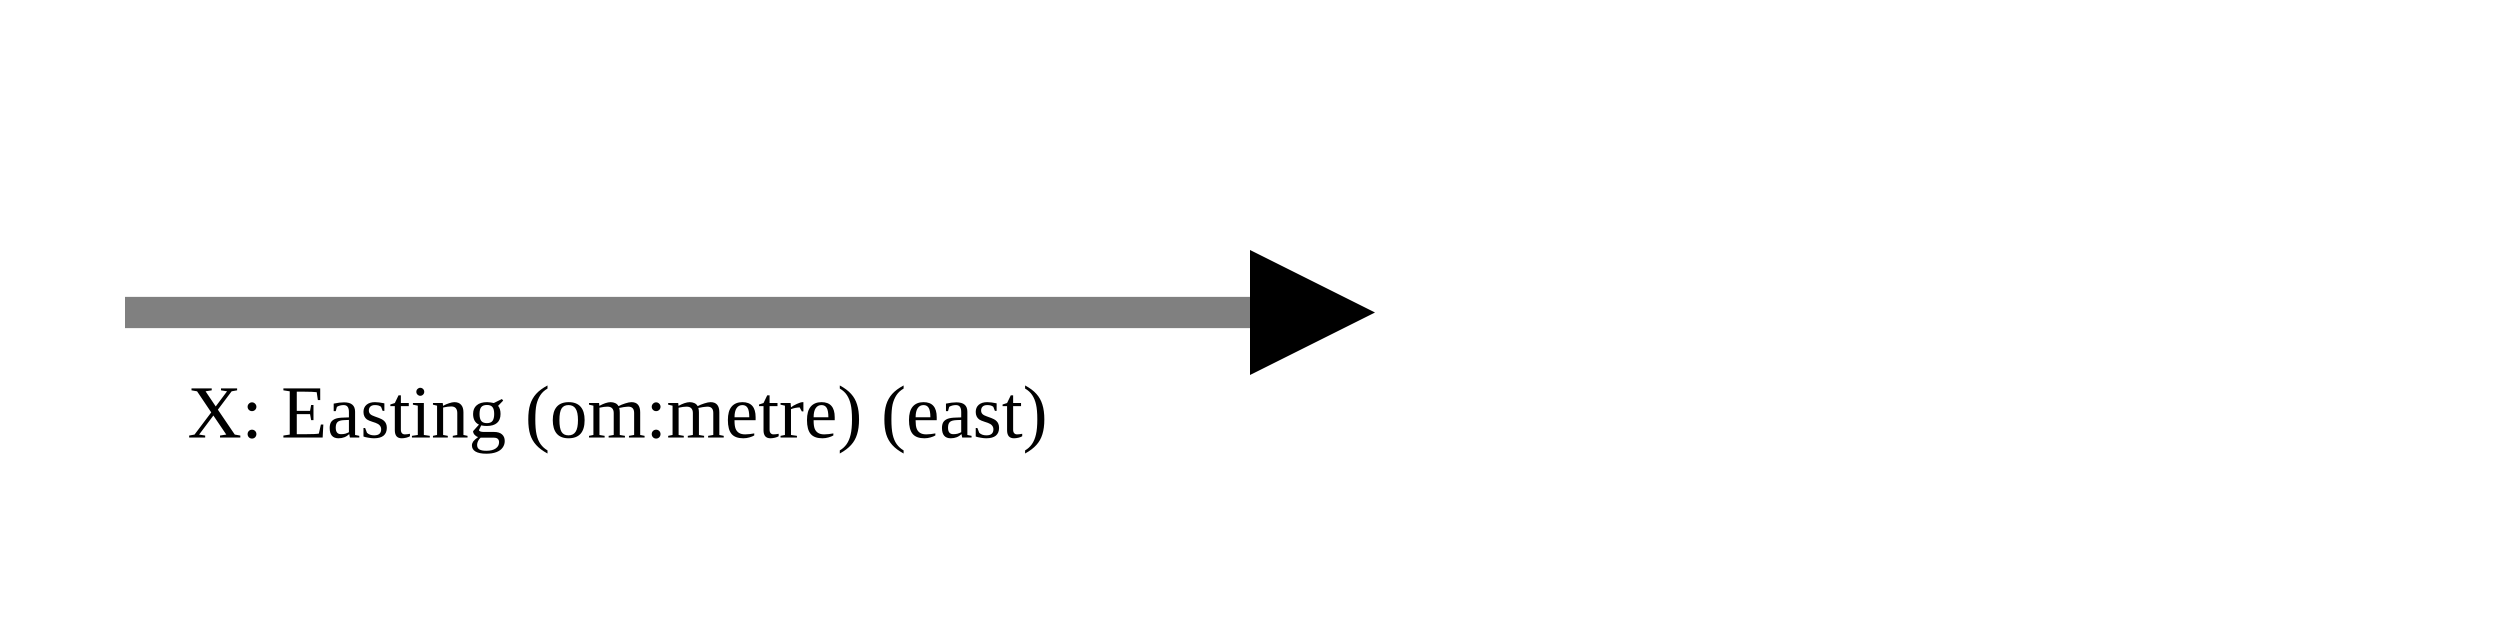
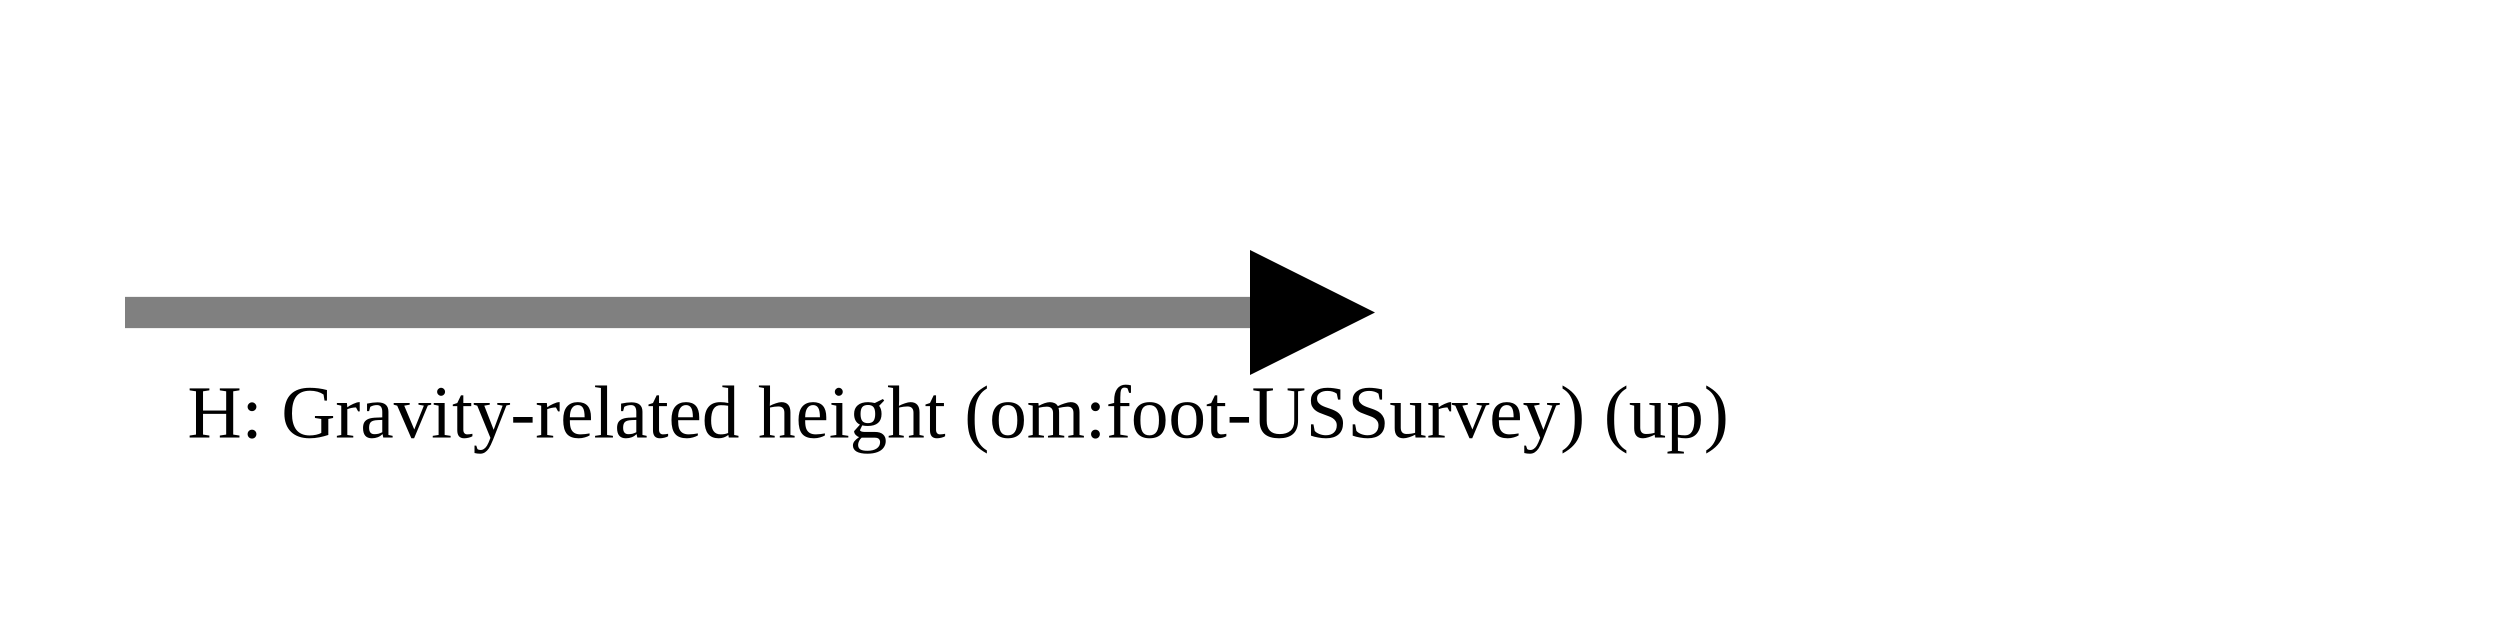
<svg xmlns="http://www.w3.org/2000/svg" version="1.1" width="400" height="100" viewbox="0 0 275 100">
  <defs>
    <marker id="arrowhead" markerWidth="10" markerHeight="7" refX="0" refY="2" orient="auto">
      <polygon points="0 0, 4 2, 0 4" />
    </marker>
  </defs>
  <line x1="20" y1="50" x2="200" y2="50" stroke="gray" stroke-width="5" marker-end="url(#arrowhead)" />
-   <text x="30" y="70" class="small">X: Easting (om:metre) (east)</text>
+   <text x="30" y="70" class="small">H: Gravity-related height (om:foot-USSurvey) (up)</text>
</svg>
